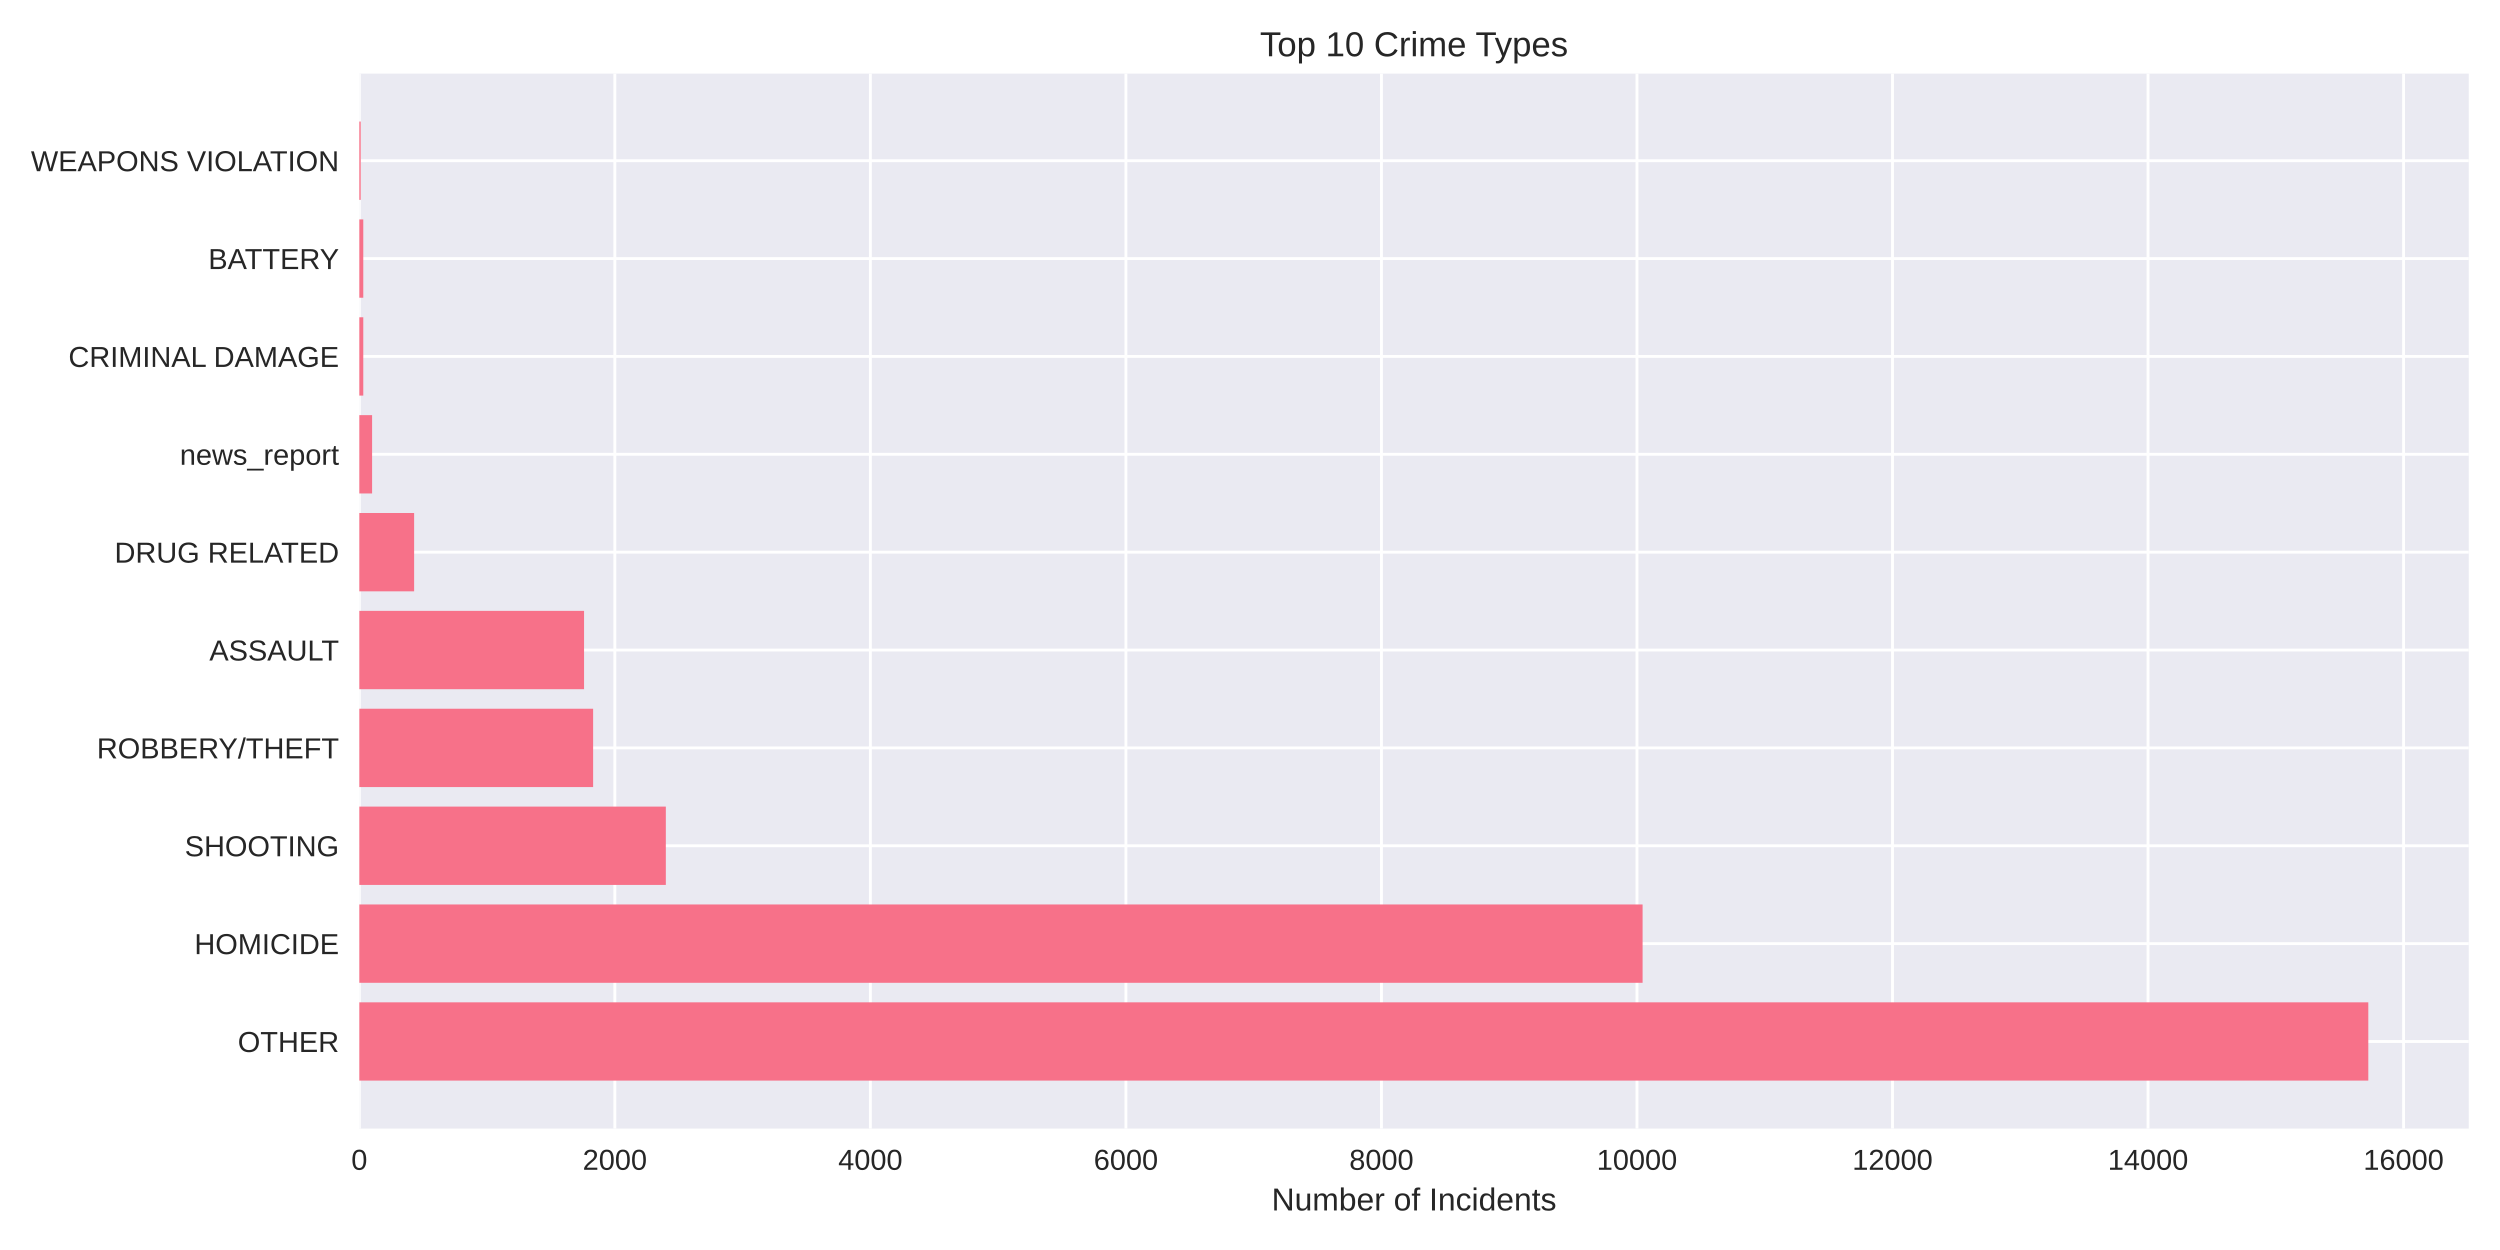
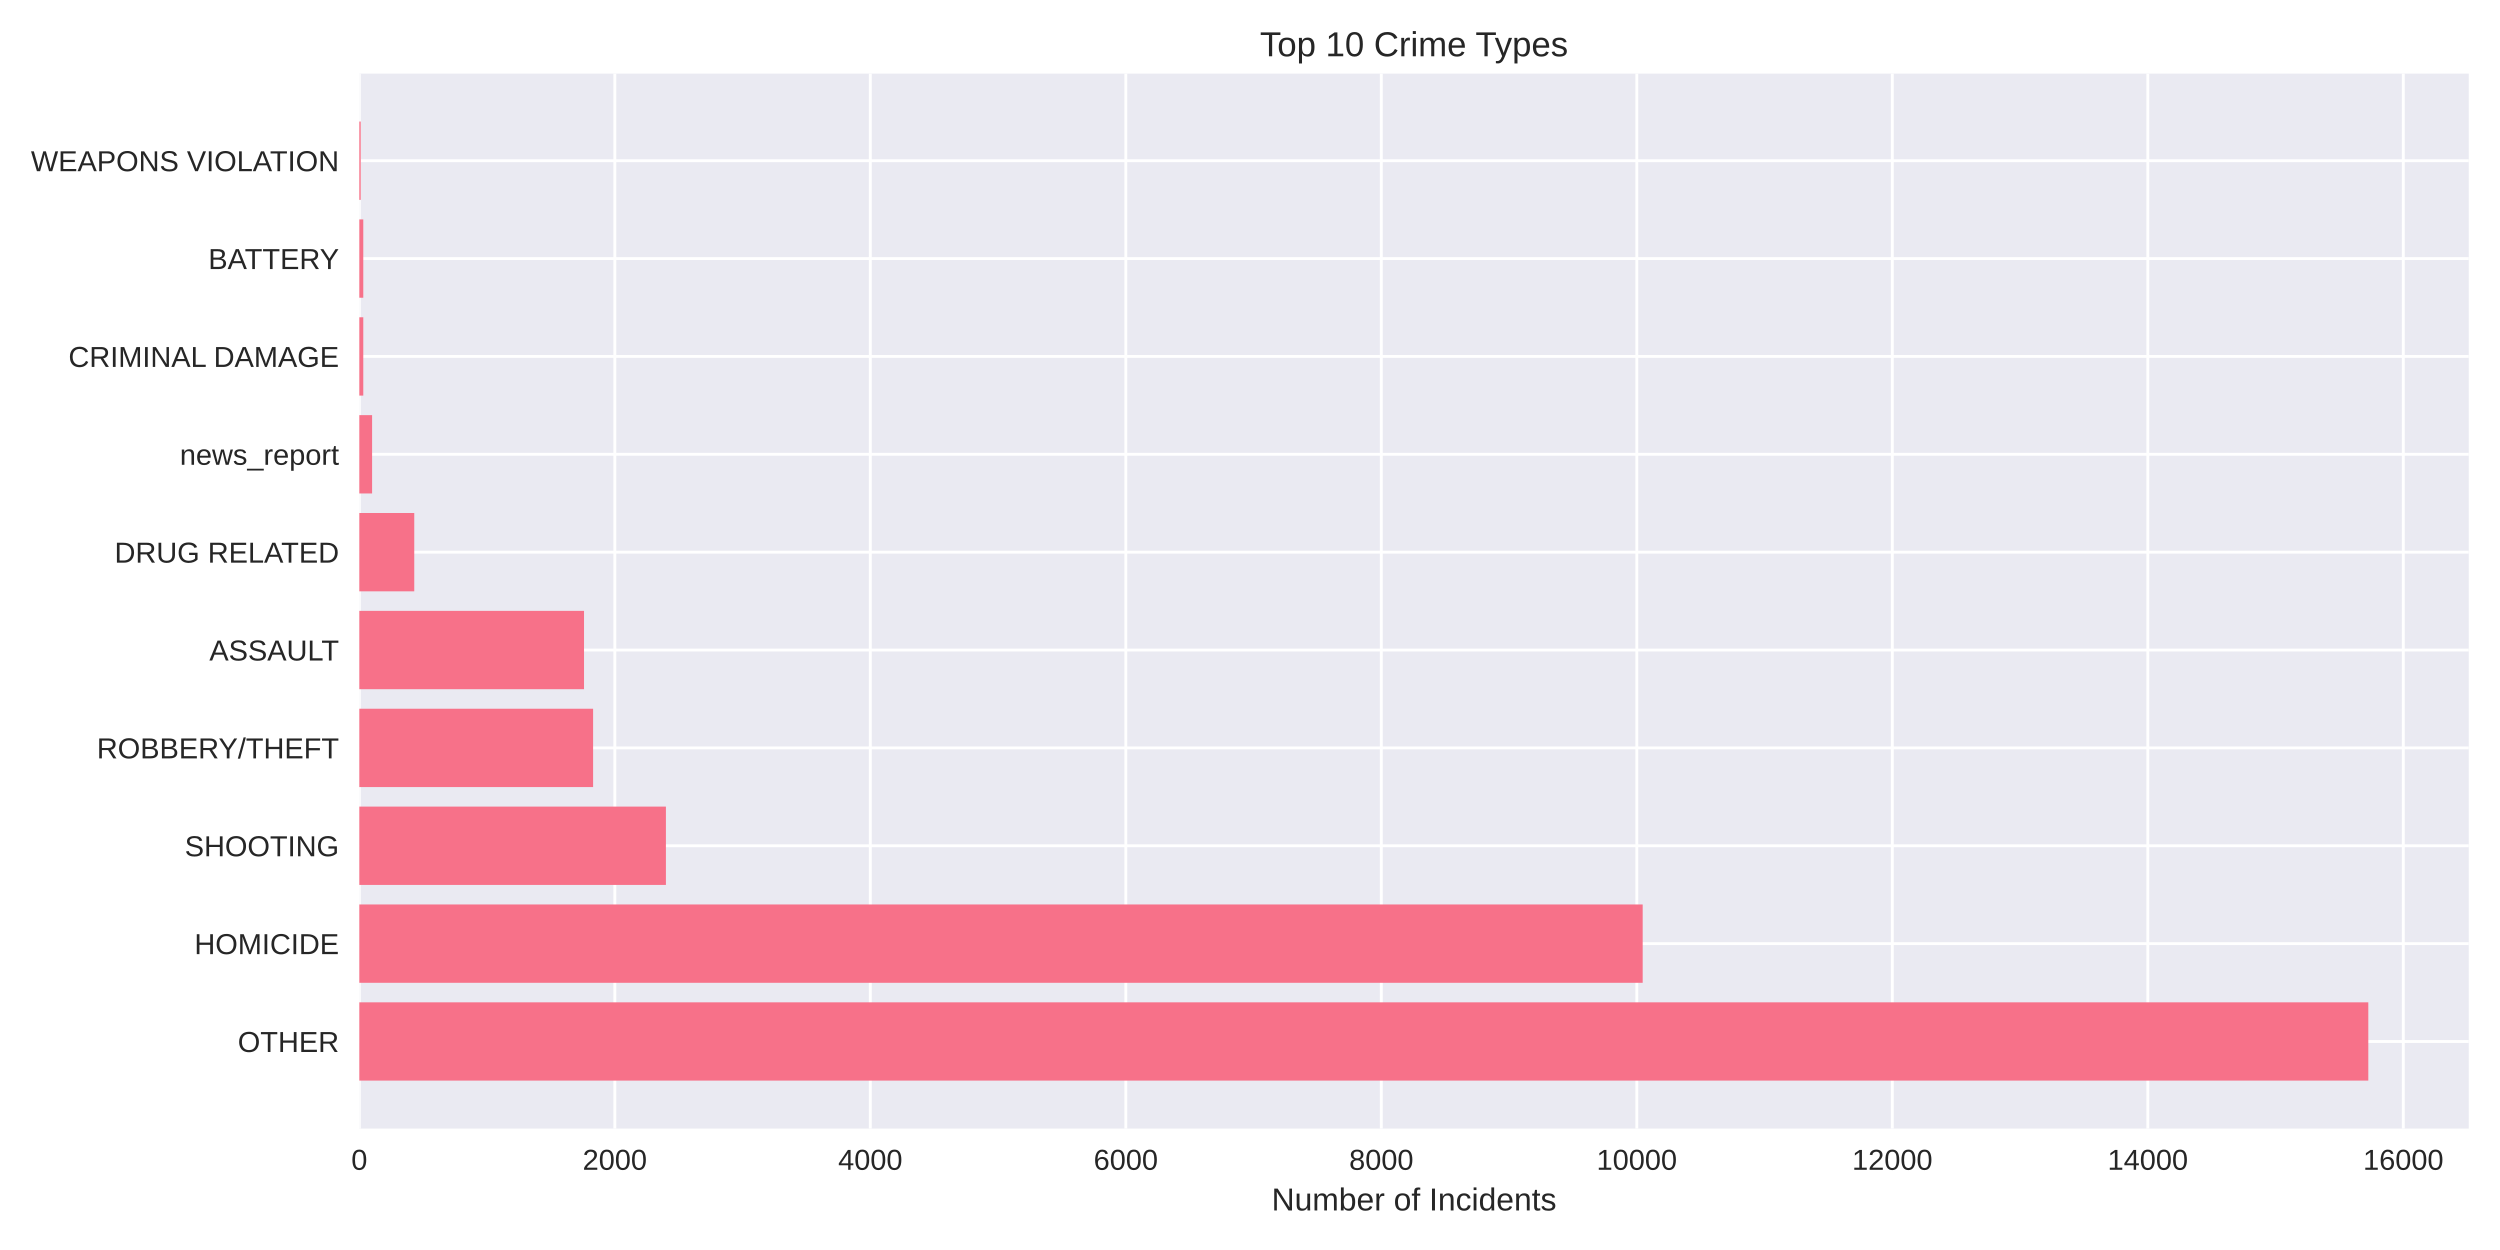
<svg xmlns="http://www.w3.org/2000/svg" width="864pt" height="432pt" viewBox="0 0 864 432" version="1.1">
  <defs>
    <style type="text/css">*{stroke-linejoin: round; stroke-linecap: butt}</style>
  </defs>
  <g id="figure_1">
    <g id="patch_1">
      <path d="M 0 432  L 864 432  L 864 0  L 0 0  z " style="fill: #ffffff" />
    </g>
    <g id="axes_1">
      <g id="patch_2">
        <path d="M 124.18 390.04  L 853.2 390.04  L 853.2 25.44  L 124.18 25.44  z " style="fill: #eaeaf2" />
      </g>
      <g id="matplotlib.axis_1">
        <g id="xtick_1">
          <g id="line2d_1">
-             <path d="M 124.18 390.04  L 124.18 25.44  " clip-path="url(#p8bcc4a35c0)" style="fill: none; stroke: #ffffff; stroke-linecap: round" />
+             <path d="M 124.18 390.04  L 124.18 25.44  " clip-path="url(#p06c71f7fb3)" style="fill: none; stroke: #ffffff; stroke-linecap: round" />
          </g>
          <g id="line2d_2" />
          <g id="text_1">
            <text style="fill: #262626; font: 10px 'Arial', 'Liberation Sans', 'DejaVu Sans', 'Bitstream Vera Sans', sans-serif; text-anchor: middle" x="124.18" y="404.287" transform="rotate(-0 124.18 404.2869)">0</text>
          </g>
        </g>
        <g id="xtick_2">
          <g id="line2d_3">
-             <path d="M 212.491 390.04  L 212.491 25.44  " clip-path="url(#p8bcc4a35c0)" style="fill: none; stroke: #ffffff; stroke-linecap: round" />
+             <path d="M 212.48 390.04  L 212.48 25.44  " clip-path="url(#p06c71f7fb3)" style="fill: none; stroke: #ffffff; stroke-linecap: round" />
          </g>
          <g id="line2d_4" />
          <g id="text_2">
-             <text style="fill: #262626; font: 10px 'Arial', 'Liberation Sans', 'DejaVu Sans', 'Bitstream Vera Sans', sans-serif; text-anchor: middle" x="212.491" y="404.287" transform="rotate(-0 212.4915 404.2869)">2000</text>
+             <text style="fill: #262626; font: 10px 'Arial', 'Liberation Sans', 'DejaVu Sans', 'Bitstream Vera Sans', sans-serif; text-anchor: middle" x="212.48" y="404.287" transform="rotate(-0 212.4802 404.2869)">2000</text>
          </g>
        </g>
        <g id="xtick_3">
          <g id="line2d_5">
-             <path d="M 300.803 390.04  L 300.803 25.44  " clip-path="url(#p8bcc4a35c0)" style="fill: none; stroke: #ffffff; stroke-linecap: round" />
+             <path d="M 300.78 390.04  L 300.78 25.44  " clip-path="url(#p06c71f7fb3)" style="fill: none; stroke: #ffffff; stroke-linecap: round" />
          </g>
          <g id="line2d_6" />
          <g id="text_3">
-             <text style="fill: #262626; font: 10px 'Arial', 'Liberation Sans', 'DejaVu Sans', 'Bitstream Vera Sans', sans-serif; text-anchor: middle" x="300.803" y="404.287" transform="rotate(-0 300.8029 404.2869)">4000</text>
+             <text style="fill: #262626; font: 10px 'Arial', 'Liberation Sans', 'DejaVu Sans', 'Bitstream Vera Sans', sans-serif; text-anchor: middle" x="300.78" y="404.287" transform="rotate(-0 300.7805 404.2869)">4000</text>
          </g>
        </g>
        <g id="xtick_4">
          <g id="line2d_7">
-             <path d="M 389.114 390.04  L 389.114 25.44  " clip-path="url(#p8bcc4a35c0)" style="fill: none; stroke: #ffffff; stroke-linecap: round" />
+             <path d="M 389.081 390.04  L 389.081 25.44  " clip-path="url(#p06c71f7fb3)" style="fill: none; stroke: #ffffff; stroke-linecap: round" />
          </g>
          <g id="line2d_8" />
          <g id="text_4">
-             <text style="fill: #262626; font: 10px 'Arial', 'Liberation Sans', 'DejaVu Sans', 'Bitstream Vera Sans', sans-serif; text-anchor: middle" x="389.114" y="404.287" transform="rotate(-0 389.1144 404.2869)">6000</text>
+             <text style="fill: #262626; font: 10px 'Arial', 'Liberation Sans', 'DejaVu Sans', 'Bitstream Vera Sans', sans-serif; text-anchor: middle" x="389.081" y="404.287" transform="rotate(-0 389.0807 404.2869)">6000</text>
          </g>
        </g>
        <g id="xtick_5">
          <g id="line2d_9">
-             <path d="M 477.426 390.04  L 477.426 25.44  " clip-path="url(#p8bcc4a35c0)" style="fill: none; stroke: #ffffff; stroke-linecap: round" />
+             <path d="M 477.381 390.04  L 477.381 25.44  " clip-path="url(#p06c71f7fb3)" style="fill: none; stroke: #ffffff; stroke-linecap: round" />
          </g>
          <g id="line2d_10" />
          <g id="text_5">
-             <text style="fill: #262626; font: 10px 'Arial', 'Liberation Sans', 'DejaVu Sans', 'Bitstream Vera Sans', sans-serif; text-anchor: middle" x="477.426" y="404.287" transform="rotate(-0 477.4259 404.2869)">8000</text>
+             <text style="fill: #262626; font: 10px 'Arial', 'Liberation Sans', 'DejaVu Sans', 'Bitstream Vera Sans', sans-serif; text-anchor: middle" x="477.381" y="404.287" transform="rotate(-0 477.3809 404.2869)">8000</text>
          </g>
        </g>
        <g id="xtick_6">
          <g id="line2d_11">
-             <path d="M 565.737 390.04  L 565.737 25.44  " clip-path="url(#p8bcc4a35c0)" style="fill: none; stroke: #ffffff; stroke-linecap: round" />
+             <path d="M 565.681 390.04  L 565.681 25.44  " clip-path="url(#p06c71f7fb3)" style="fill: none; stroke: #ffffff; stroke-linecap: round" />
          </g>
          <g id="line2d_12" />
          <g id="text_6">
-             <text style="fill: #262626; font: 10px 'Arial', 'Liberation Sans', 'DejaVu Sans', 'Bitstream Vera Sans', sans-serif; text-anchor: middle" x="565.737" y="404.287" transform="rotate(-0 565.7373 404.2869)">10000</text>
+             <text style="fill: #262626; font: 10px 'Arial', 'Liberation Sans', 'DejaVu Sans', 'Bitstream Vera Sans', sans-serif; text-anchor: middle" x="565.681" y="404.287" transform="rotate(-0 565.6812 404.2869)">10000</text>
          </g>
        </g>
        <g id="xtick_7">
          <g id="line2d_13">
-             <path d="M 654.049 390.04  L 654.049 25.44  " clip-path="url(#p8bcc4a35c0)" style="fill: none; stroke: #ffffff; stroke-linecap: round" />
+             <path d="M 653.981 390.04  L 653.981 25.44  " clip-path="url(#p06c71f7fb3)" style="fill: none; stroke: #ffffff; stroke-linecap: round" />
          </g>
          <g id="line2d_14" />
          <g id="text_7">
-             <text style="fill: #262626; font: 10px 'Arial', 'Liberation Sans', 'DejaVu Sans', 'Bitstream Vera Sans', sans-serif; text-anchor: middle" x="654.049" y="404.287" transform="rotate(-0 654.0488 404.2869)">12000</text>
+             <text style="fill: #262626; font: 10px 'Arial', 'Liberation Sans', 'DejaVu Sans', 'Bitstream Vera Sans', sans-serif; text-anchor: middle" x="653.981" y="404.287" transform="rotate(-0 653.9814 404.2869)">12000</text>
          </g>
        </g>
        <g id="xtick_8">
          <g id="line2d_15">
-             <path d="M 742.36 390.04  L 742.36 25.44  " clip-path="url(#p8bcc4a35c0)" style="fill: none; stroke: #ffffff; stroke-linecap: round" />
+             <path d="M 742.282 390.04  L 742.282 25.44  " clip-path="url(#p06c71f7fb3)" style="fill: none; stroke: #ffffff; stroke-linecap: round" />
          </g>
          <g id="line2d_16" />
          <g id="text_8">
-             <text style="fill: #262626; font: 10px 'Arial', 'Liberation Sans', 'DejaVu Sans', 'Bitstream Vera Sans', sans-serif; text-anchor: middle" x="742.36" y="404.287" transform="rotate(-0 742.3603 404.2869)">14000</text>
+             <text style="fill: #262626; font: 10px 'Arial', 'Liberation Sans', 'DejaVu Sans', 'Bitstream Vera Sans', sans-serif; text-anchor: middle" x="742.282" y="404.287" transform="rotate(-0 742.2817 404.2869)">14000</text>
          </g>
        </g>
        <g id="xtick_9">
          <g id="line2d_17">
-             <path d="M 830.672 390.04  L 830.672 25.44  " clip-path="url(#p8bcc4a35c0)" style="fill: none; stroke: #ffffff; stroke-linecap: round" />
+             <path d="M 830.582 390.04  L 830.582 25.44  " clip-path="url(#p06c71f7fb3)" style="fill: none; stroke: #ffffff; stroke-linecap: round" />
          </g>
          <g id="line2d_18" />
          <g id="text_9">
-             <text style="fill: #262626; font: 10px 'Arial', 'Liberation Sans', 'DejaVu Sans', 'Bitstream Vera Sans', sans-serif; text-anchor: middle" x="830.672" y="404.287" transform="rotate(-0 830.6717 404.2869)">16000</text>
+             <text style="fill: #262626; font: 10px 'Arial', 'Liberation Sans', 'DejaVu Sans', 'Bitstream Vera Sans', sans-serif; text-anchor: middle" x="830.582" y="404.287" transform="rotate(-0 830.5819 404.2869)">16000</text>
          </g>
        </g>
        <g id="text_10">
          <text style="fill: #262626; font: 11px 'Arial', 'Liberation Sans', 'DejaVu Sans', 'Bitstream Vera Sans', sans-serif; text-anchor: middle" x="488.69" y="418.333" transform="rotate(-0 488.69 418.3334)">Number of Incidents</text>
        </g>
      </g>
      <g id="matplotlib.axis_2">
        <g id="ytick_1">
          <g id="line2d_19">
-             <path d="M 124.18 359.939  L 853.2 359.939  " clip-path="url(#p8bcc4a35c0)" style="fill: none; stroke: #ffffff; stroke-linecap: round" />
+             <path d="M 124.18 359.939  L 853.2 359.939  " clip-path="url(#p06c71f7fb3)" style="fill: none; stroke: #ffffff; stroke-linecap: round" />
          </g>
          <g id="line2d_20" />
          <g id="text_11">
            <text style="fill: #262626; font: 10px 'Arial', 'Liberation Sans', 'DejaVu Sans', 'Bitstream Vera Sans', sans-serif; text-anchor: end" x="117.18" y="363.562" transform="rotate(-0 117.18 363.562)">OTHER</text>
          </g>
        </g>
        <g id="ytick_2">
          <g id="line2d_21">
-             <path d="M 124.18 326.117  L 853.2 326.117  " clip-path="url(#p8bcc4a35c0)" style="fill: none; stroke: #ffffff; stroke-linecap: round" />
+             <path d="M 124.18 326.117  L 853.2 326.117  " clip-path="url(#p06c71f7fb3)" style="fill: none; stroke: #ffffff; stroke-linecap: round" />
          </g>
          <g id="line2d_22" />
          <g id="text_12">
            <text style="fill: #262626; font: 10px 'Arial', 'Liberation Sans', 'DejaVu Sans', 'Bitstream Vera Sans', sans-serif; text-anchor: end" x="117.18" y="329.74" transform="rotate(-0 117.18 329.7401)">HOMICIDE</text>
          </g>
        </g>
        <g id="ytick_3">
          <g id="line2d_23">
-             <path d="M 124.18 292.295  L 853.2 292.295  " clip-path="url(#p8bcc4a35c0)" style="fill: none; stroke: #ffffff; stroke-linecap: round" />
+             <path d="M 124.18 292.295  L 853.2 292.295  " clip-path="url(#p06c71f7fb3)" style="fill: none; stroke: #ffffff; stroke-linecap: round" />
          </g>
          <g id="line2d_24" />
          <g id="text_13">
            <text style="fill: #262626; font: 10px 'Arial', 'Liberation Sans', 'DejaVu Sans', 'Bitstream Vera Sans', sans-serif; text-anchor: end" x="117.18" y="295.918" transform="rotate(-0 117.18 295.9182)">SHOOTING</text>
          </g>
        </g>
        <g id="ytick_4">
          <g id="line2d_25">
-             <path d="M 124.18 258.473  L 853.2 258.473  " clip-path="url(#p8bcc4a35c0)" style="fill: none; stroke: #ffffff; stroke-linecap: round" />
+             <path d="M 124.18 258.473  L 853.2 258.473  " clip-path="url(#p06c71f7fb3)" style="fill: none; stroke: #ffffff; stroke-linecap: round" />
          </g>
          <g id="line2d_26" />
          <g id="text_14">
            <text style="fill: #262626; font: 10px 'Arial', 'Liberation Sans', 'DejaVu Sans', 'Bitstream Vera Sans', sans-serif; text-anchor: end" x="117.18" y="262.096" transform="rotate(-0 117.18 262.0963)">ROBBERY/THEFT</text>
          </g>
        </g>
        <g id="ytick_5">
          <g id="line2d_27">
-             <path d="M 124.18 224.651  L 853.2 224.651  " clip-path="url(#p8bcc4a35c0)" style="fill: none; stroke: #ffffff; stroke-linecap: round" />
+             <path d="M 124.18 224.651  L 853.2 224.651  " clip-path="url(#p06c71f7fb3)" style="fill: none; stroke: #ffffff; stroke-linecap: round" />
          </g>
          <g id="line2d_28" />
          <g id="text_15">
            <text style="fill: #262626; font: 10px 'Arial', 'Liberation Sans', 'DejaVu Sans', 'Bitstream Vera Sans', sans-serif; text-anchor: end" x="117.18" y="228.274" transform="rotate(-0 117.18 228.2744)">ASSAULT</text>
          </g>
        </g>
        <g id="ytick_6">
          <g id="line2d_29">
-             <path d="M 124.18 190.829  L 853.2 190.829  " clip-path="url(#p8bcc4a35c0)" style="fill: none; stroke: #ffffff; stroke-linecap: round" />
+             <path d="M 124.18 190.829  L 853.2 190.829  " clip-path="url(#p06c71f7fb3)" style="fill: none; stroke: #ffffff; stroke-linecap: round" />
          </g>
          <g id="line2d_30" />
          <g id="text_16">
            <text style="fill: #262626; font: 10px 'Arial', 'Liberation Sans', 'DejaVu Sans', 'Bitstream Vera Sans', sans-serif; text-anchor: end" x="117.18" y="194.452" transform="rotate(-0 117.18 194.4525)">DRUG RELATED</text>
          </g>
        </g>
        <g id="ytick_7">
          <g id="line2d_31">
-             <path d="M 124.18 157.007  L 853.2 157.007  " clip-path="url(#p8bcc4a35c0)" style="fill: none; stroke: #ffffff; stroke-linecap: round" />
+             <path d="M 124.18 157.007  L 853.2 157.007  " clip-path="url(#p06c71f7fb3)" style="fill: none; stroke: #ffffff; stroke-linecap: round" />
          </g>
          <g id="line2d_32" />
          <g id="text_17">
            <text style="fill: #262626; font: 10px 'Arial', 'Liberation Sans', 'DejaVu Sans', 'Bitstream Vera Sans', sans-serif; text-anchor: end" x="117.18" y="160.631" transform="rotate(-0 117.18 160.6306)">news_report</text>
          </g>
        </g>
        <g id="ytick_8">
          <g id="line2d_33">
-             <path d="M 124.18 123.185  L 853.2 123.185  " clip-path="url(#p8bcc4a35c0)" style="fill: none; stroke: #ffffff; stroke-linecap: round" />
+             <path d="M 124.18 123.185  L 853.2 123.185  " clip-path="url(#p06c71f7fb3)" style="fill: none; stroke: #ffffff; stroke-linecap: round" />
          </g>
          <g id="line2d_34" />
          <g id="text_18">
            <text style="fill: #262626; font: 10px 'Arial', 'Liberation Sans', 'DejaVu Sans', 'Bitstream Vera Sans', sans-serif; text-anchor: end" x="117.18" y="126.809" transform="rotate(-0 117.18 126.8087)">CRIMINAL DAMAGE</text>
          </g>
        </g>
        <g id="ytick_9">
          <g id="line2d_35">
-             <path d="M 124.18 89.363  L 853.2 89.363  " clip-path="url(#p8bcc4a35c0)" style="fill: none; stroke: #ffffff; stroke-linecap: round" />
+             <path d="M 124.18 89.363  L 853.2 89.363  " clip-path="url(#p06c71f7fb3)" style="fill: none; stroke: #ffffff; stroke-linecap: round" />
          </g>
          <g id="line2d_36" />
          <g id="text_19">
            <text style="fill: #262626; font: 10px 'Arial', 'Liberation Sans', 'DejaVu Sans', 'Bitstream Vera Sans', sans-serif; text-anchor: end" x="117.18" y="92.987" transform="rotate(-0 117.18 92.98681)">BATTERY</text>
          </g>
        </g>
        <g id="ytick_10">
          <g id="line2d_37">
-             <path d="M 124.18 55.541  L 853.2 55.541  " clip-path="url(#p8bcc4a35c0)" style="fill: none; stroke: #ffffff; stroke-linecap: round" />
+             <path d="M 124.18 55.541  L 853.2 55.541  " clip-path="url(#p06c71f7fb3)" style="fill: none; stroke: #ffffff; stroke-linecap: round" />
          </g>
          <g id="line2d_38" />
          <g id="text_20">
            <text style="fill: #262626; font: 10px 'Arial', 'Liberation Sans', 'DejaVu Sans', 'Bitstream Vera Sans', sans-serif; text-anchor: end" x="117.18" y="59.165" transform="rotate(-0 117.18 59.16492)">WEAPONS VIOLATION</text>
          </g>
        </g>
      </g>
      <g id="patch_3">
-         <path d="M 124.18 373.467  L 818.485 373.467  L 818.485 346.41  L 124.18 346.41  z " clip-path="url(#p8bcc4a35c0)" style="fill: #f77189" />
+         <path d="M 124.18 373.467  L 818.485 373.467  L 818.485 346.41  L 124.18 346.41  z " clip-path="url(#p06c71f7fb3)" style="fill: #f77189" />
      </g>
      <g id="patch_4">
-         <path d="M 124.18 339.645  L 567.68 339.645  L 567.68 312.588  L 124.18 312.588  z " clip-path="url(#p8bcc4a35c0)" style="fill: #f77189" />
+         <path d="M 124.18 339.645  L 567.712 339.645  L 567.712 312.588  L 124.18 312.588  z " clip-path="url(#p06c71f7fb3)" style="fill: #f77189" />
      </g>
      <g id="patch_5">
-         <path d="M 124.18 305.823  L 230.11 305.823  L 230.11 278.766  L 124.18 278.766  z " clip-path="url(#p8bcc4a35c0)" style="fill: #f77189" />
+         <path d="M 124.18 305.823  L 230.14 305.823  L 230.14 278.766  L 124.18 278.766  z " clip-path="url(#p06c71f7fb3)" style="fill: #f77189" />
      </g>
      <g id="patch_6">
-         <path d="M 124.18 272.002  L 204.985 272.002  L 204.985 244.944  L 124.18 244.944  z " clip-path="url(#p8bcc4a35c0)" style="fill: #f77189" />
+         <path d="M 124.18 272.002  L 204.975 272.002  L 204.975 244.944  L 124.18 244.944  z " clip-path="url(#p06c71f7fb3)" style="fill: #f77189" />
      </g>
      <g id="patch_7">
-         <path d="M 124.18 238.18  L 201.85 238.18  L 201.85 211.122  L 124.18 211.122  z " clip-path="url(#p8bcc4a35c0)" style="fill: #f77189" />
+         <path d="M 124.18 238.18  L 201.84 238.18  L 201.84 211.122  L 124.18 211.122  z " clip-path="url(#p06c71f7fb3)" style="fill: #f77189" />
      </g>
      <g id="patch_8">
-         <path d="M 124.18 204.358  L 143.123 204.358  L 143.123 177.3  L 124.18 177.3  z " clip-path="url(#p8bcc4a35c0)" style="fill: #f77189" />
+         <path d="M 124.18 204.358  L 143.165 204.358  L 143.165 177.3  L 124.18 177.3  z " clip-path="url(#p06c71f7fb3)" style="fill: #f77189" />
      </g>
      <g id="patch_9">
-         <path d="M 124.18 170.536  L 128.596 170.536  L 128.596 143.478  L 124.18 143.478  z " clip-path="url(#p8bcc4a35c0)" style="fill: #f77189" />
+         <path d="M 124.18 170.536  L 128.595 170.536  L 128.595 143.478  L 124.18 143.478  z " clip-path="url(#p06c71f7fb3)" style="fill: #f77189" />
      </g>
      <g id="patch_10">
-         <path d="M 124.18 136.714  L 125.549 136.714  L 125.549 109.657  L 124.18 109.657  z " clip-path="url(#p8bcc4a35c0)" style="fill: #f77189" />
+         <path d="M 124.18 136.714  L 125.549 136.714  L 125.549 109.657  L 124.18 109.657  z " clip-path="url(#p06c71f7fb3)" style="fill: #f77189" />
      </g>
      <g id="patch_11">
-         <path d="M 124.18 102.892  L 125.549 102.892  L 125.549 75.835  L 124.18 75.835  z " clip-path="url(#p8bcc4a35c0)" style="fill: #f77189" />
+         <path d="M 124.18 102.892  L 125.549 102.892  L 125.549 75.835  L 124.18 75.835  z " clip-path="url(#p06c71f7fb3)" style="fill: #f77189" />
      </g>
      <g id="patch_12">
-         <path d="M 124.18 69.07  L 124.666 69.07  L 124.666 42.013  L 124.18 42.013  z " clip-path="url(#p8bcc4a35c0)" style="fill: #f77189" />
+         <path d="M 124.18 69.07  L 124.666 69.07  L 124.666 42.013  L 124.18 42.013  z " clip-path="url(#p06c71f7fb3)" style="fill: #f77189" />
      </g>
      <g id="patch_13">
        <path d="M 124.18 390.04  L 124.18 25.44  " style="fill: none" />
      </g>
      <g id="patch_14">
        <path d="M 853.2 390.04  L 853.2 25.44  " style="fill: none" />
      </g>
      <g id="patch_15">
        <path d="M 124.18 390.04  L 853.2 390.04  " style="fill: none" />
      </g>
      <g id="patch_16">
        <path d="M 124.18 25.44  L 853.2 25.44  " style="fill: none" />
      </g>
      <g id="text_21">
        <text style="fill: #262626; font: 12px 'Arial', 'Liberation Sans', 'DejaVu Sans', 'Bitstream Vera Sans', sans-serif; text-anchor: middle" x="488.69" y="19.44" transform="rotate(-0 488.69 19.44)">Top 10 Crime Types</text>
      </g>
    </g>
  </g>
  <defs>
-     <clipPath id="p8bcc4a35c0">
+     <clipPath id="p06c71f7fb3">
      <rect x="124.18" y="25.44" width="729.02" height="364.6" />
    </clipPath>
  </defs>
</svg>
